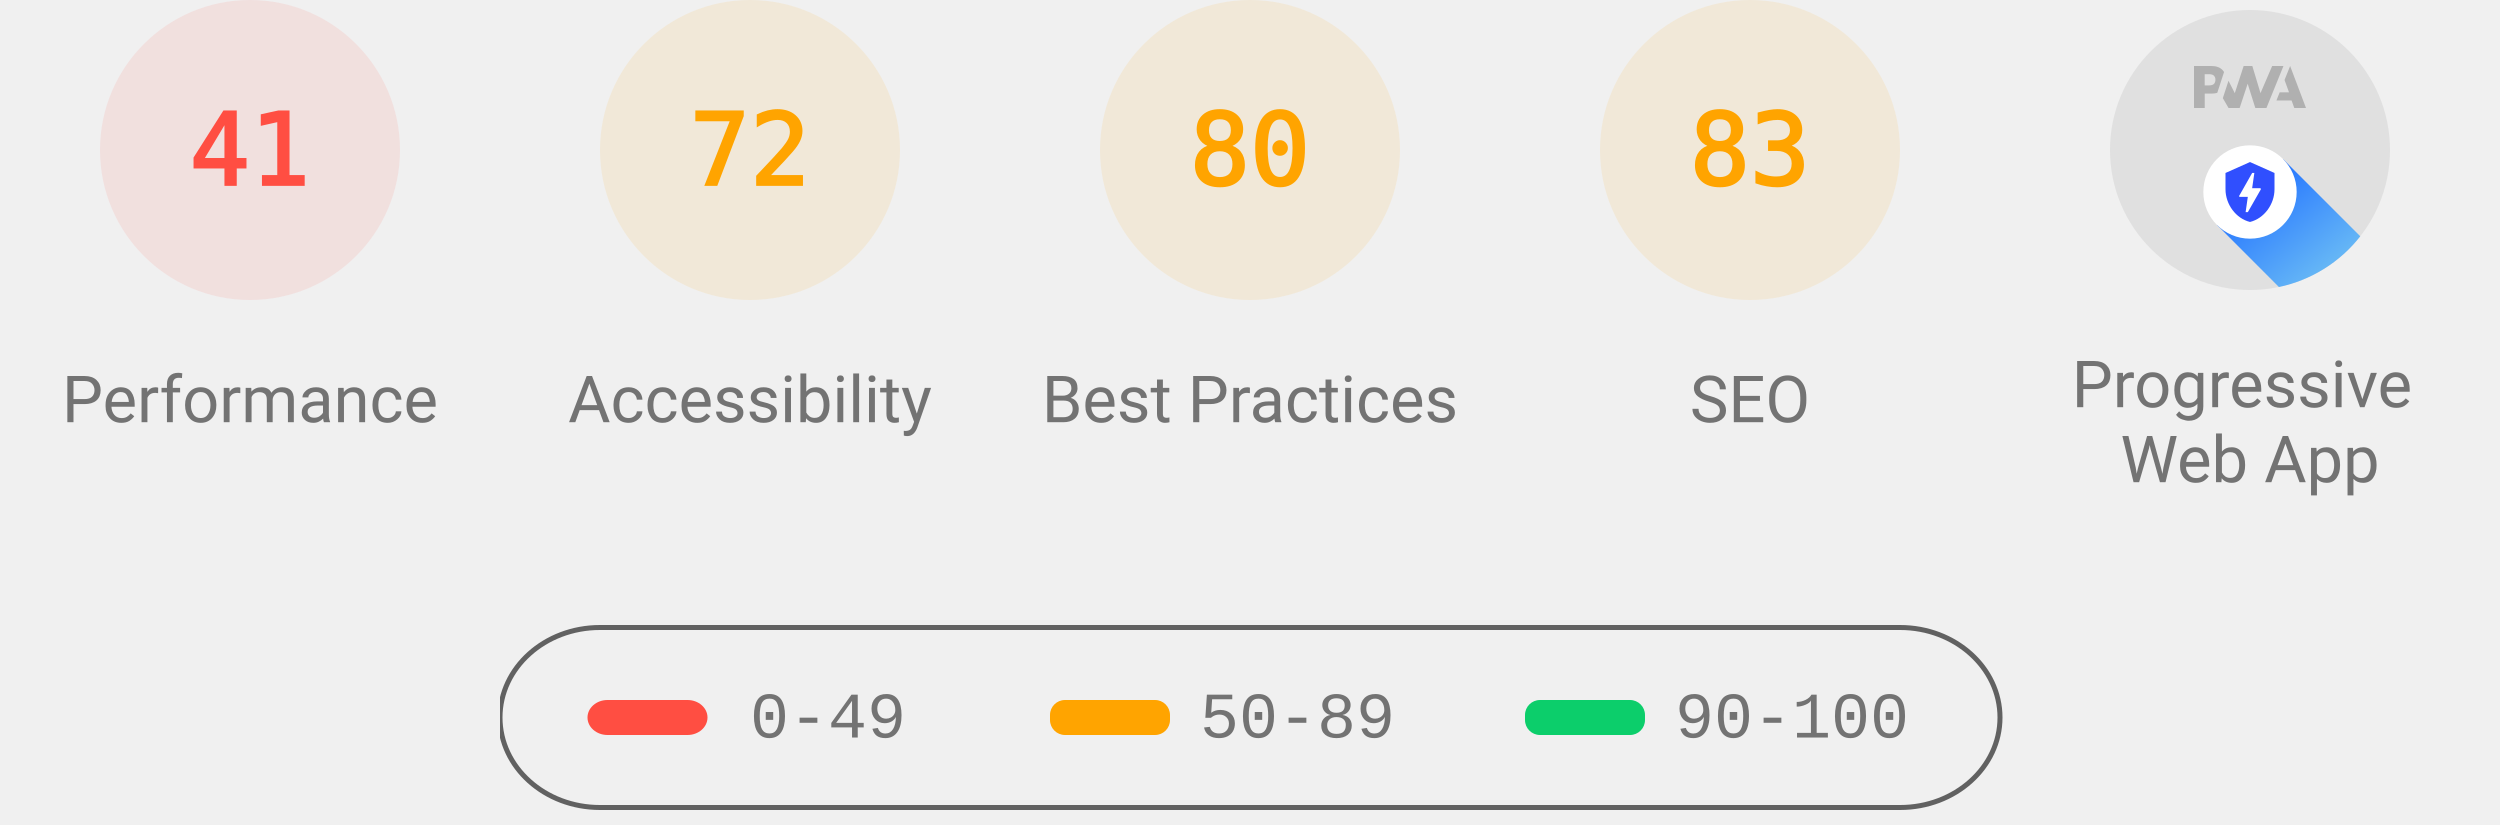
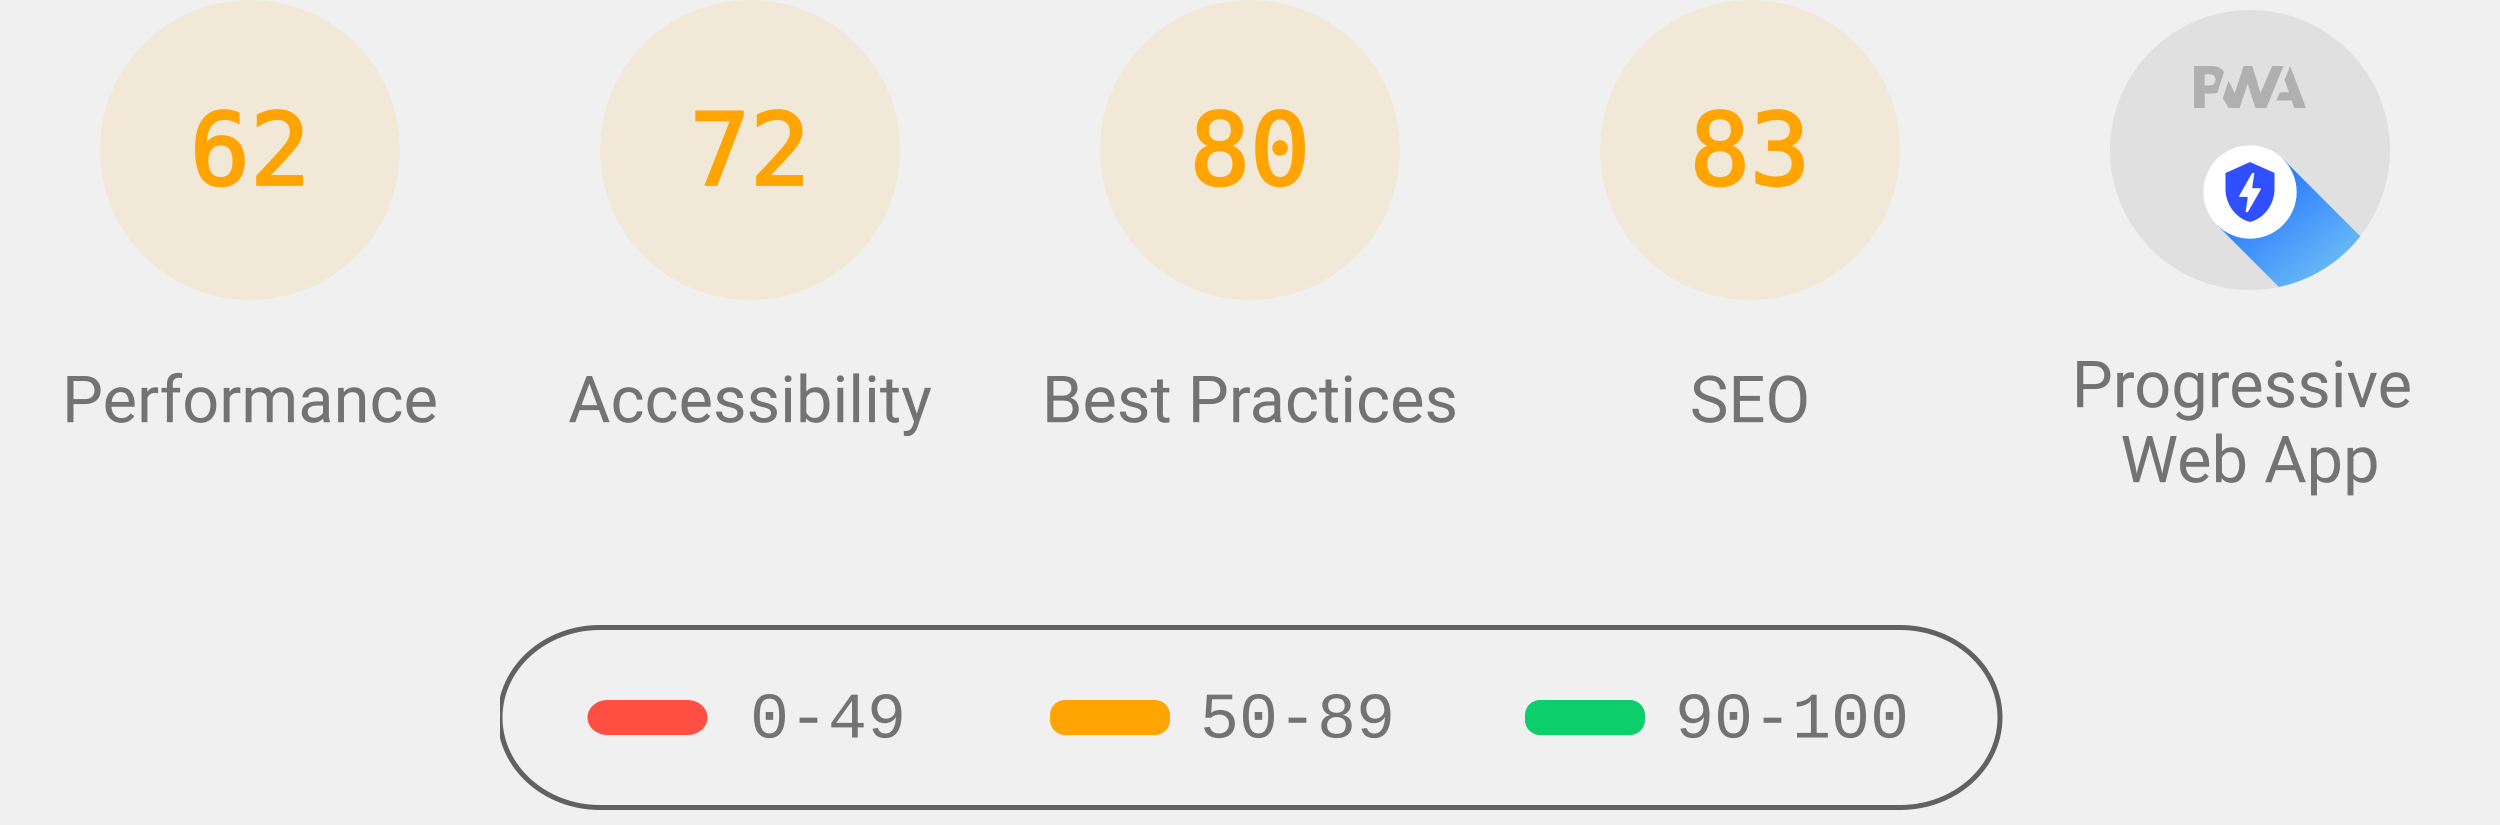
<svg xmlns="http://www.w3.org/2000/svg" class="theme--agnostic" fill="none" width="1000" height="330">
  <style>
			.gauge-base {
				opacity: 0.1
			}

			.gauge-arc {
				fill: none;
				animation-delay: 250ms;
				stroke-linecap: round;
				transform: rotate(-90deg);
				transform-origin: 100px 60px;
				animation: load-gauge 1s ease forwards
			}

			.guage-text {
				font-size: 40px;
				font-family: monospace;
				text-align: center
			}

			.guage-red {
				color: #ff4e42;
				fill: #ff4e42;
				stroke: #ff4e42
			}
			.guage-orange {
				color: #ffa400;
				fill: #ffa400;
				stroke: #ffa400
			}
			.guage-green {
				color: #0cce6b;
				fill: #0cce6b;
				stroke: #0cce6b
			}
			.theme--agnostic .guage-undefined {
				color: #5c5c5c;
				fill: #5c5c5c;
				stroke: #5c5c5c
			}
			.theme--light .guage-undefined {
				color: #1e1e1e;
				fill: #1e1e1e;
				stroke: #1e1e1e
			}
			.theme--dark .guage-undefined {
				color: #f5f5f5;
				fill: #f5f5f5;
				stroke: #f5f5f5
			}

			.guage-title {
				stroke: none;
				font-size: 26px;
				line-height: 26px;
				font-family: Roboto, Halvetica, Arial, sans-serif
			}
			.metric.guage-title {
				font-family: 'Courier New', Courier, monospace
			}
			.theme--agnostic .guage-title {
				color: #737373;
				fill: #737373
			}
			.theme--light .guage-title {
				color: #212121;
				fill: #212121
			}
			.theme--dark .guage-title {
				color: #f5f5f5;
				fill: #f5f5f5
			}

			@keyframes load-gauge {
				from {
					stroke-dasharray: 0 352.858
				}
			}
			.lh-gauge--pwa__disc {
				fill: #e0e0e0
			}
			.lh-gauge--pwa__logo {
				position: relative;
				fill: #b0b0b0
			}
			.lh-gauge--pwa__invisible {
				display: none
			}
			.lh-gauge--pwa__visible {
				display: inline
			}
			.guage-invisible {
				display: none
			}
			.lh-gauge--pwa__logo--primary-color {
				fill: #304ffe
			}
			.theme--agnostic .lh-gauge--pwa__logo--secondary-color {
				fill: #787878
			}
			.theme--light .lh-gauge--pwa__logo--secondary-color {
				fill: #3d3d3d
			}
			.theme--dark .lh-gauge--pwa__logo--secondary-color {
				fill: #d8b6b6
			}
			.theme--light #svg_2 {
				stroke: #00000022
			}
			.theme--agnostic #svg_2 {
				stroke: #616161
			}
			.theme--light #svg_2 {
				stroke: #00000022
			}
			.theme--dark #svg_2 {
				stroke: #f5f5f566
			}
		</style>
-   <svg class="guage-div guage-perf guage-red" viewBox="0 0 200 200" width="200" height="200" x="0" y="0">
-     <circle class="gauge-base" r="56" cx="100" cy="60" stroke-width="8" />
-     <circle class="gauge-arc guage-arc-1" r="56" cx="100" cy="60" stroke-width="8" style="stroke-dasharray: 144.262, 351.858;" />
-     <text class="guage-text" x="100px" y="60px" alignment-baseline="central" dominant-baseline="central" text-anchor="middle">41</text>
+   <svg class="guage-div guage-perf guage-orange" viewBox="0 0 200 200" width="200" height="200" x="0" y="0">
+     <circle class="gauge-base" r="56" cx="100" cy="60" stroke-width="8" />
+     <circle class="gauge-arc guage-arc-1" r="56" cx="100" cy="60" stroke-width="8" style="stroke-dasharray: 218.152, 351.858;" />
+     <text class="guage-text" x="100px" y="60px" alignment-baseline="central" dominant-baseline="central" text-anchor="middle">62</text>
    <text class="guage-title" x="100px" y="160px" alignment-baseline="central" dominant-baseline="central" text-anchor="middle">Performance</text>
  </svg>
  <svg class="guage-div guage-acc guage-orange" viewBox="0 0 200 200" width="200" height="200" x="200" y="0">
    <circle class="gauge-base" r="56" cx="100" cy="60" stroke-width="8" />
    <circle class="gauge-arc guage-arc-2" r="56" cx="100" cy="60" stroke-width="8" style="stroke-dasharray: 253.338, 351.858;" />
    <text class="guage-text" x="100px" y="60px" alignment-baseline="central" dominant-baseline="central" text-anchor="middle">72</text>
    <text class="guage-title" x="100px" y="160px" alignment-baseline="central" dominant-baseline="central" text-anchor="middle">Accessibility</text>
  </svg>
  <svg class="guage-div guage-best guage-orange" viewBox="0 0 200 200" width="200" height="200" x="400" y="0">
    <circle class="gauge-base" r="56" cx="100" cy="60" stroke-width="8" />
    <circle class="gauge-arc guage-arc-3" r="56" cx="100" cy="60" stroke-width="8" style="stroke-dasharray: 281.486, 351.858;" />
    <text class="guage-text" x="100px" y="60px" alignment-baseline="central" dominant-baseline="central" text-anchor="middle">80</text>
    <text class="guage-title" x="100px" y="160px" alignment-baseline="central" dominant-baseline="central" text-anchor="middle">Best Practices</text>
  </svg>
  <svg class="guage-div guage-seo guage-orange" viewBox="0 0 200 200" width="200" height="200" x="600" y="0">
    <circle class="gauge-base" r="56" cx="100" cy="60" stroke-width="8" />
    <circle class="gauge-arc guage-arc-4" r="56" cx="100" cy="60" stroke-width="8" style="stroke-dasharray: 292.042, 351.858;" />
    <text class="guage-text" x="100px" y="60px" alignment-baseline="central" dominant-baseline="central" text-anchor="middle">83</text>
    <text class="guage-title" x="100px" y="160px" alignment-baseline="central" dominant-baseline="central" text-anchor="middle">SEO</text>
  </svg>
  <svg class="guage-div guage-pwa " viewBox="0 0 200 200" width="200" height="200" x="800" y="0">
    <svg viewBox="0 0 60 60" width="112" height="112" x="44" y="4">
      <defs>
        <linearGradient id="lh-gauge--pwa__check-circle__gradient-0" x1="50%" y1="0%" x2="50%" y2="100%">
          <stop stop-color="#00C852" offset="0%" />
          <stop stop-color="#009688" offset="100%" />
        </linearGradient>
        <linearGradient id="lh-gauge--pwa__installable__shadow-gradient-0" x1="76.056%" x2="24.111%" y1="82.995%" y2="24.735%">
          <stop stop-color="#A5D6A7" offset="0%" />
          <stop stop-color="#80CBC4" offset="100%" />
        </linearGradient>
        <linearGradient id="lh-gauge--pwa__fast-reliable__shadow-gradient-0" x1="76.056%" y1="82.995%" x2="25.678%" y2="26.493%">
          <stop stop-color="#64B5F6" offset="0%" />
          <stop stop-color="#2979FF" offset="100%" />
        </linearGradient>
        <g id="lh-gauge--pwa__fast-reliable-badge-0">
          <circle fill="#FFFFFF" cx="10" cy="10" r="10" />
          <path fill="#304FFE" d="M10 3.58l5.25 2.34v3.5c0 3.23-2.24 6.26-5.25 7-3.01-.74-5.25-3.77-5.25-7v-3.5L10 3.58zm-.47 10.74l2.76-4.83.03-.07c.04-.08 0-.24-.22-.24h-1.64l.47-3.26h-.47l-2.7 4.77c-.02.01.05-.1-.04.05-.09.16-.1.31.18.31h1.63l-.47 3.27h.47z" />
        </g>
        <g id="lh-gauge--pwa__installable-badge-0">
          <circle fill="#FFFFFF" cx="10" cy="10" r="10" />
          <path fill="#009688" d="M10 4.167A5.835 5.835 0 0 0 4.167 10 5.835 5.835 0 0 0 10 15.833 5.835 5.835 0 0 0 15.833 10 5.835 5.835 0 0 0 10 4.167zm2.917 6.416h-2.334v2.334H9.417v-2.334H7.083V9.417h2.334V7.083h1.166v2.334h2.334v1.166z" />
        </g>
      </defs>
      <g stroke="none" fill-rule="nonzero">
        <circle class="lh-gauge--pwa__disc" cx="30" cy="30" r="30" />
        <g class="lh-gauge--pwa__logo">
          <path d="M35.66 19.39l.7-1.75h2L37.4 15 38.6 12l3.4 9h-2.51l-.58-1.61z" />
          <path d="M33.52 21l3.65-9h-2.42l-2.5 5.82L30.5 12h-1.86l-1.9 5.82-1.35-2.65-1.21 3.72L25.4 21h2.38l1.72-5.2 1.64 5.2z" />
          <path fill-rule="nonzero" d="M20.3 17.91h1.48c.45 0 .85-.05 1.2-.15l.39-1.18 1.07-3.3a2.64 2.64 0 0 0-.28-.37c-.55-.6-1.36-.91-2.42-.91H18v9h2.3V17.9zm1.96-3.84c.22.22.33.5.33.87 0 .36-.1.65-.29.87-.2.23-.59.35-1.15.35h-.86v-2.41h.87c.52 0 .89.1 1.1.32z" />
        </g>
        <rect class="lh-gauge--pwa__component lh-gauge--pwa__na-line lh-gauge--pwa__invisible" fill="#FFFFFF" x="20" y="32" width="20" height="4" rx="2" />
        <g class="lh-gauge--pwa__component lh-gauge--pwa__fast-reliable-badge lh-gauge--pwa__visible" transform="translate(20, 29)">
          <path fill="url(#lh-gauge--pwa__fast-reliable__shadow-gradient-0)" d="M33.63 19.49A30 30 0 0 1 16.2 30.36L3 17.14 17.14 3l16.49 16.49z" />
          <use href="#lh-gauge--pwa__fast-reliable-badge-0" />
        </g>
        <g class="lh-gauge--pwa__component lh-gauge--pwa__installable-badge lh-gauge--pwa__invisible" transform="translate(20, 29)">
          <path fill="url(#lh-gauge--pwa__installable__shadow-gradient-0)" d="M33.629 19.487c-4.272 5.453-10.391 9.39-17.415 10.869L3 17.142 17.142 3 33.63 19.487z" />
          <use href="#lh-gauge--pwa__installable-badge-0" />
        </g>
        <g class="lh-gauge--pwa__component lh-gauge--pwa__fast-reliable-installable-badges lh-gauge--pwa__invisible">
          <g transform="translate(8, 29)">
            <path fill="url(#lh-gauge--pwa__fast-reliable__shadow-gradient-0)" d="M16.321 30.463L3 17.143 17.142 3l22.365 22.365A29.864 29.864 0 0 1 22 31c-1.942 0-3.84-.184-5.679-.537z" />
            <use href="#lh-gauge--pwa__fast-reliable-badge-0" />
          </g>
          <g transform="translate(32, 29)">
            <path fill="url(#lh-gauge--pwa__installable__shadow-gradient-0)" d="M25.982 11.84a30.107 30.107 0 0 1-13.08 15.203L3 17.143 17.142 3l8.84 8.84z" />
            <use href="#lh-gauge--pwa__installable-badge-0" />
          </g>
        </g>
        <g class="lh-gauge--pwa__component lh-gauge--pwa__check-circle lh-gauge--pwa__invisible" transform="translate(18, 28)">
          <circle fill="#FFFFFF" cx="12" cy="12" r="12" />
          <path fill="url(#lh-gauge--pwa__check-circle__gradient-0)" d="M12 2a10 10 0 1 0 0 20 10 10 0 0 0 0-20zm-2 15l-5-5 1.41-1.41L10 14.17l7.59-7.59L19 8l-9 9z" />
        </g>
      </g>
    </svg>
    <text class="guage-title" y="160px" alignment-baseline="central" dominant-baseline="central" text-anchor="middle">
      <tspan x="100px" dy="-6px">Progressive</tspan>
      <tspan x="100px" dy="30px">Web App</tspan>
    </text>
  </svg>
  <svg width="604" height="76" x="200" y="250">
    <g>
      <rect fill="none" id="canvas_background" height="80" width="604" y="-1" x="-1" />
      <g display="none" overflow="visible" y="0" x="0" height="100%" width="100%" id="canvasGrid">
        <rect fill="url(#gridpattern)" stroke-width="0" y="0" x="0" height="100%" width="100%" />
      </g>
    </g>
    <g>
      <rect fill-opacity="0" stroke-width="2" rx="40" id="svg_2" height="72" width="600" y="1" x="0" fill="#000000" />
      <rect stroke="#000" rx="8" id="svg_3" height="14" width="48" y="30" x="35" stroke-opacity="null" stroke-width="0" fill="#ff4e42" />
      <rect stroke="#000" rx="6" id="svg_4" height="14" width="48" y="30" x="220" stroke-opacity="null" stroke-width="0" fill="#ffa400" />
      <rect stroke="#000" rx="6" id="svg_5" height="14" width="48" y="30" x="410" stroke-opacity="null" stroke-width="0" fill="#0cce6b" />
      <text class="metric guage-title" xml:space="preserve" text-anchor="start" font-size="26" id="svg_6" y="45" x="100" stroke-opacity="null" stroke-width="0" stroke="#000">0-49</text>
      <text class="metric guage-title" xml:space="preserve" text-anchor="start" font-size="26" id="svg_7" y="45" x="280" stroke-opacity="null" stroke-width="0" stroke="#000">50-89</text>
      <text class="metric guage-title" xml:space="preserve" text-anchor="start" font-size="26" id="svg_8" y="45" x="470" stroke-opacity="null" stroke-width="0" stroke="#000">90-100</text>
    </g>
  </svg>
</svg>
